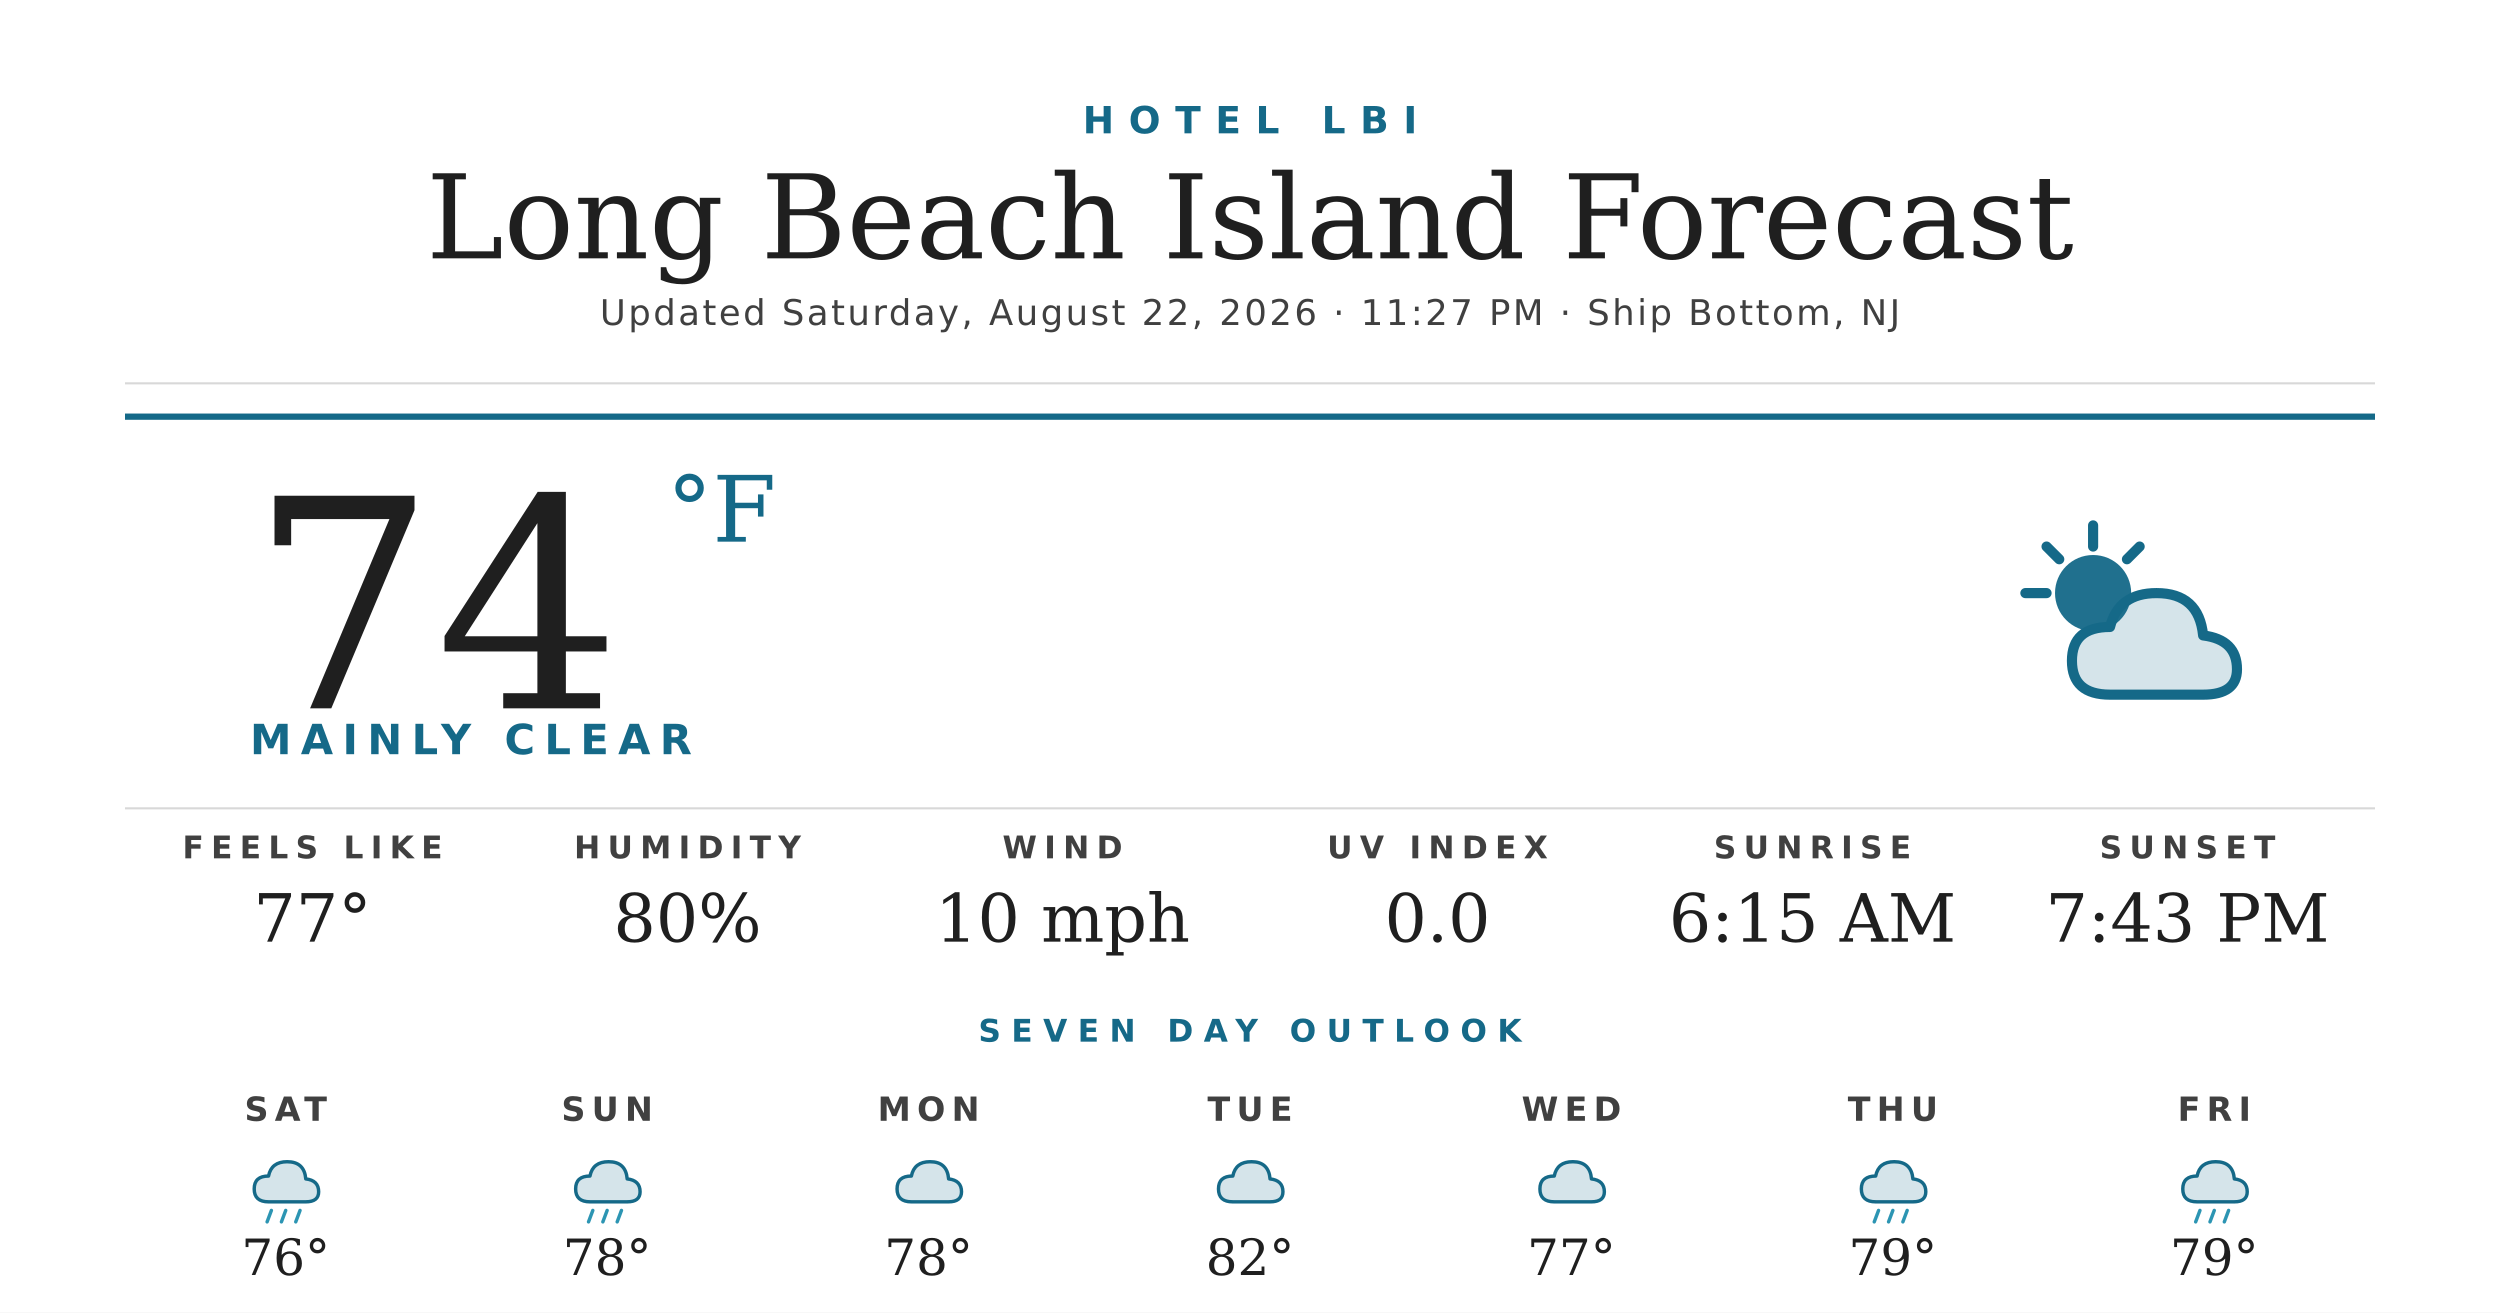
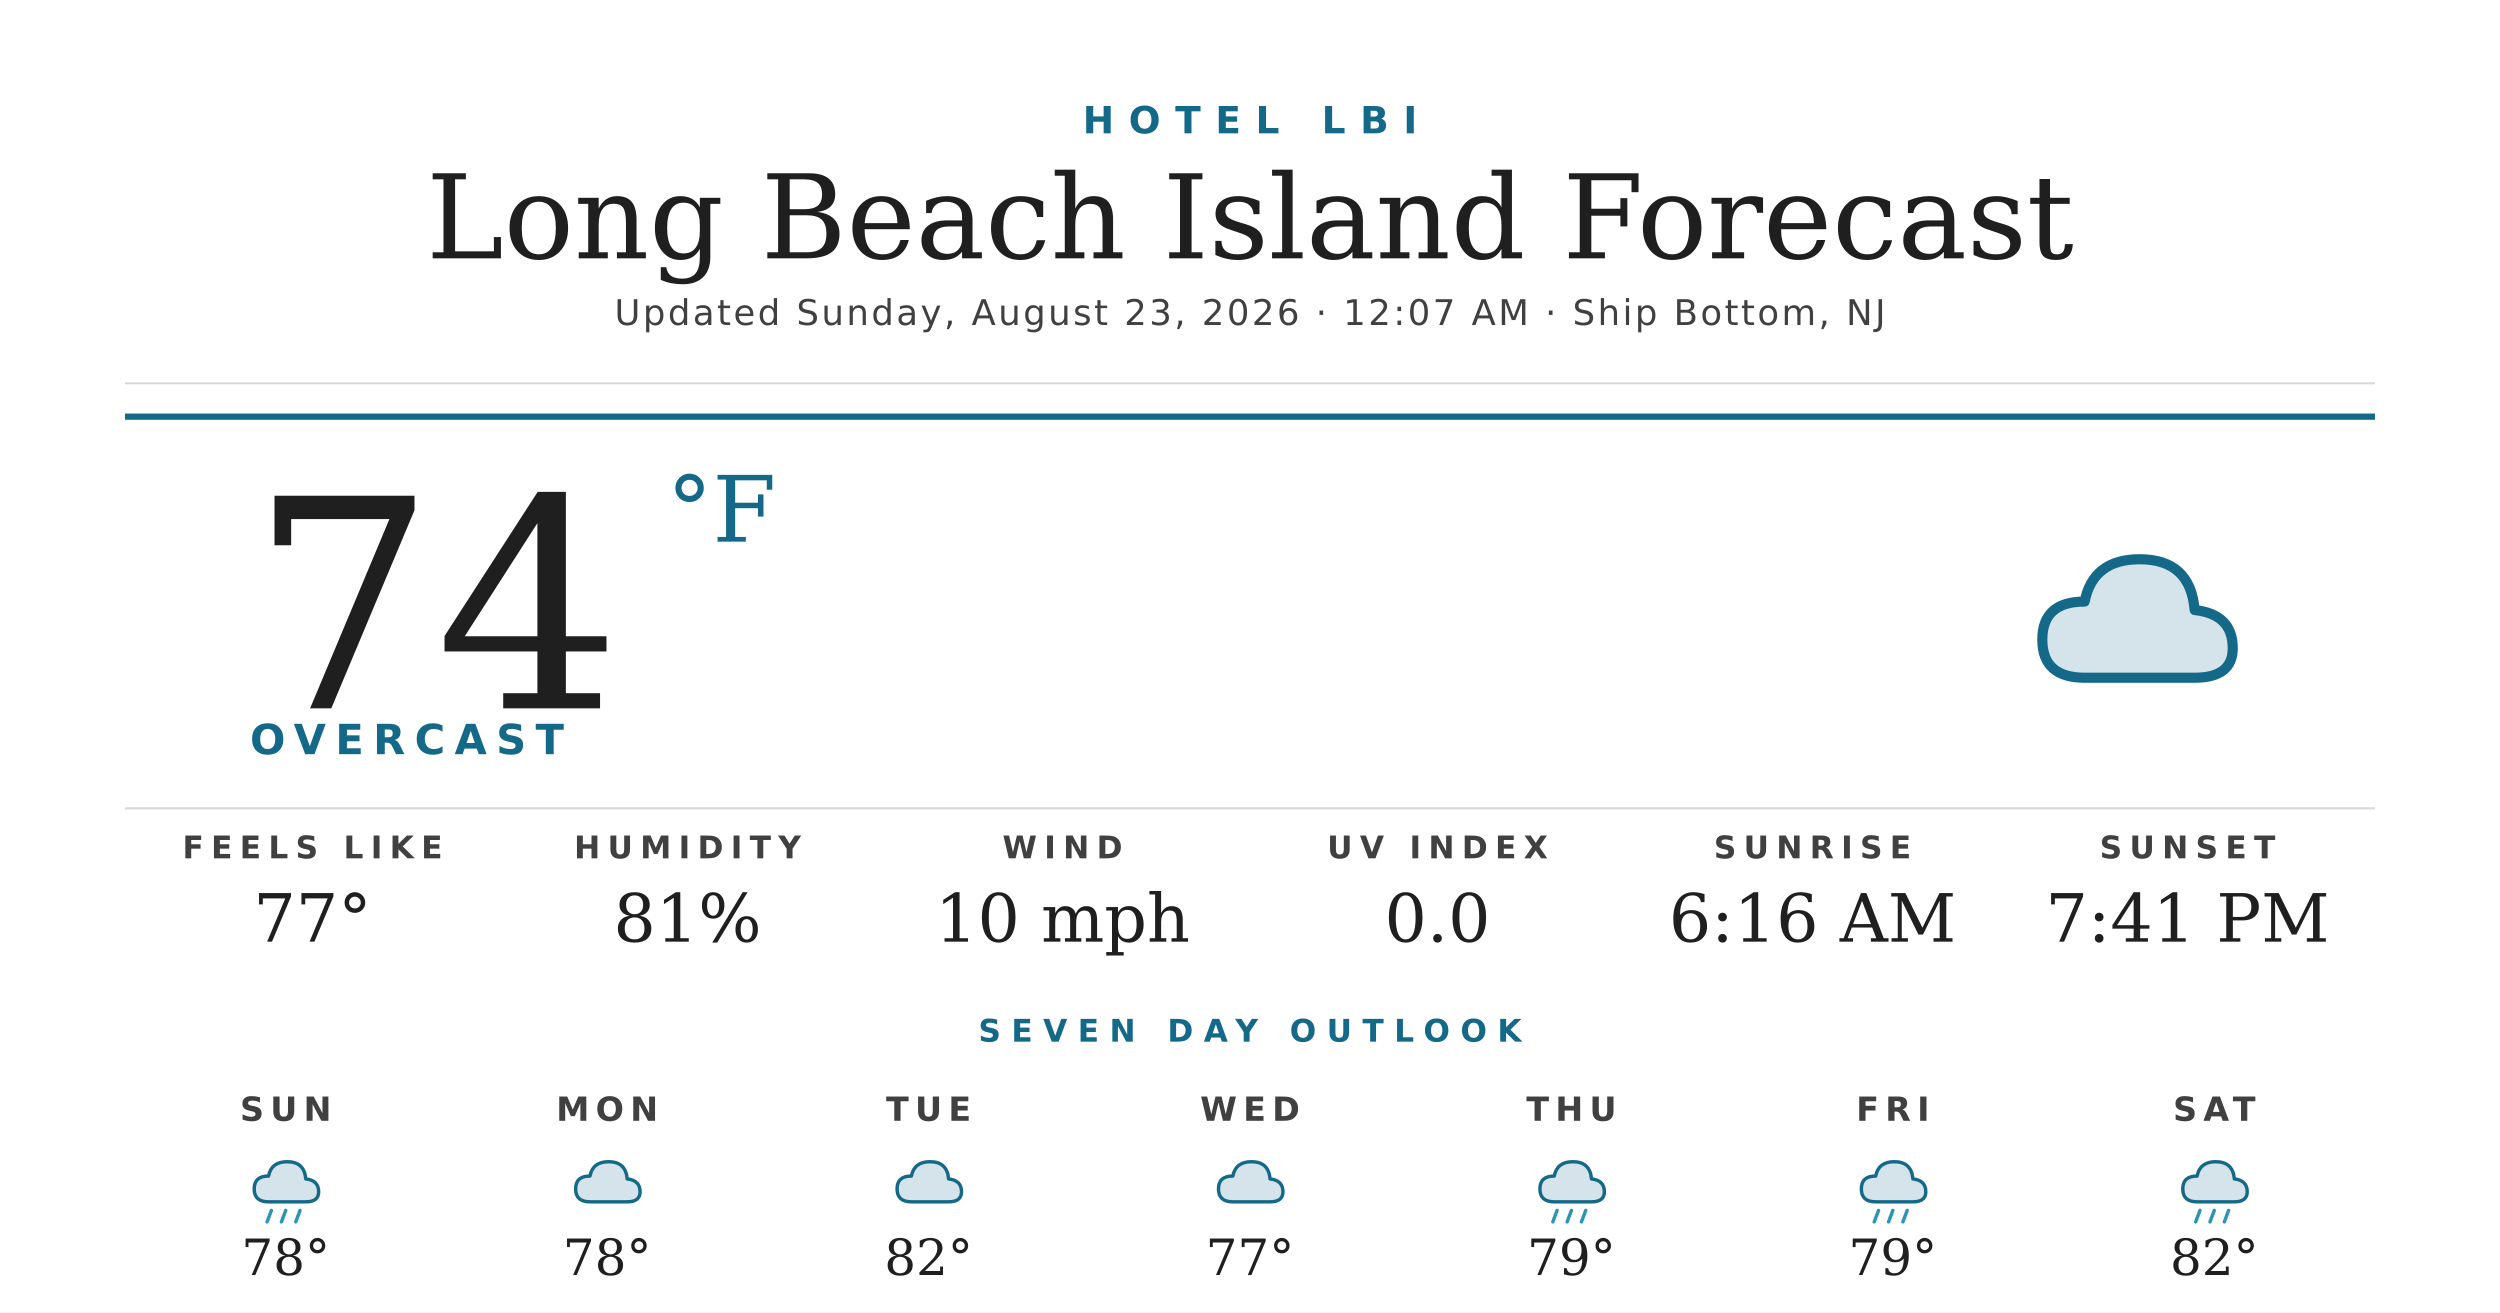
<svg xmlns="http://www.w3.org/2000/svg" width="1200" height="630" viewBox="0 0 1200 630">
  <rect width="1200" height="630" fill="#ffffff" />
  <text x="600" y="64" text-anchor="middle" font-family="'Montserrat Bold', 'Montserrat', 'DejaVu Sans', Helvetica, Arial, sans-serif" font-size="18" font-weight="700" fill="#156988" letter-spacing="7">HOTEL LBI</text>
  <text x="600" y="124" text-anchor="middle" font-family="'Prata', 'DejaVu Serif', Georgia, serif" font-size="56" fill="#1f1f1f">Long Beach Island Forecast</text>
-   <text x="600" y="156" text-anchor="middle" font-family="'Montserrat', 'DejaVu Sans', Helvetica, Arial, sans-serif" font-size="17" font-weight="500" fill="#404040" letter-spacing="1.2">Updated Saturday, August 22, 2026 · 11:27 PM · Ship Bottom, NJ</text>
+   <text x="600" y="156" text-anchor="middle" font-family="'Montserrat', 'DejaVu Sans', Helvetica, Arial, sans-serif" font-size="17" font-weight="500" fill="#404040" letter-spacing="1.2">Updated Sunday, August 23, 2026 · 12:07 AM · Ship Bottom, NJ</text>
  <line x1="60" y1="184" x2="1140" y2="184" stroke="#d8d8d8" stroke-width="1" />
  <line x1="60" y1="200" x2="1140" y2="200" stroke="#156988" stroke-width="3" />
  <text x="120" y="340" font-family="'Prata', 'DejaVu Serif', Georgia, serif" font-size="140" fill="#1f1f1f">74</text>
  <text x="320" y="260" font-family="'Prata', 'DejaVu Serif', Georgia, serif" font-size="44" fill="#156988">°F</text>
-   <text x="120" y="362" font-family="'Montserrat Bold', 'Montserrat', 'DejaVu Sans', Helvetica, Arial, sans-serif" font-size="20" font-weight="700" fill="#156988" letter-spacing="4.5">MAINLY CLEAR</text>
+   <text x="120" y="362" font-family="'Montserrat Bold', 'Montserrat', 'DejaVu Sans', Helvetica, Arial, sans-serif" font-size="20" font-weight="700" fill="#156988" letter-spacing="4.5">OVERCAST</text>
  <g transform="translate(960,240) scale(2.03125)">
-     <circle cx="22" cy="22" r="9" fill="#156988" opacity="0.95" />
-     <g stroke="#156988" stroke-width="2.4" stroke-linecap="round">
-       <line x1="22" y1="6" x2="22" y2="11" />
-       <line x1="6" y1="22" x2="11" y2="22" />
-       <line x1="11" y1="11" x2="14" y2="14" />
-       <line x1="33" y1="11" x2="30" y2="14" />
-     </g>
-     <path d="M26 46 Q17 46 17 38 Q17 30 26 30 Q28 22 37 22 Q47 22 48 32 Q56 33 56 40 Q56 46 48 46 Z" fill="#156988" opacity="0.18" />
-     <path d="M26 46 Q17 46 17 38 Q17 30 26 30 Q28 22 37 22 Q47 22 48 32 Q56 33 56 40 Q56 46 48 46 Z" fill="none" stroke="#156988" stroke-width="2.4" stroke-linejoin="round" />
+     <path d="M20 42 Q10 42 10 33 Q10 24 20 24 Q22 14 33 14 Q45 14 46 26 Q55 27 55 35 Q55 42 46 42 Z" fill="#156988" opacity="0.18" />
+     <path d="M20 42 Q10 42 10 33 Q10 24 20 24 Q22 14 33 14 Q45 14 46 26 Q55 27 55 35 Q55 42 46 42 Z" fill="none" stroke="#156988" stroke-width="2.4" stroke-linejoin="round" />
  </g>
  <line x1="60" y1="388" x2="1140" y2="388" stroke="#d8d8d8" stroke-width="1" />
  <text x="150" y="412" text-anchor="middle" font-family="'Montserrat Bold', 'Montserrat', 'DejaVu Sans', Helvetica, Arial, sans-serif" font-size="15" font-weight="700" fill="#404040" letter-spacing="3.5">FEELS LIKE</text>
  <text x="150" y="452" text-anchor="middle" font-family="'Prata', 'DejaVu Serif', Georgia, serif" font-size="32" fill="#1f1f1f">77°</text>
  <text x="330" y="412" text-anchor="middle" font-family="'Montserrat Bold', 'Montserrat', 'DejaVu Sans', Helvetica, Arial, sans-serif" font-size="15" font-weight="700" fill="#404040" letter-spacing="3.5">HUMIDITY</text>
-   <text x="330" y="452" text-anchor="middle" font-family="'Prata', 'DejaVu Serif', Georgia, serif" font-size="32" fill="#1f1f1f">80%</text>
+   <text x="330" y="452" text-anchor="middle" font-family="'Prata', 'DejaVu Serif', Georgia, serif" font-size="32" fill="#1f1f1f">81%</text>
  <text x="510" y="412" text-anchor="middle" font-family="'Montserrat Bold', 'Montserrat', 'DejaVu Sans', Helvetica, Arial, sans-serif" font-size="15" font-weight="700" fill="#404040" letter-spacing="3.5">WIND</text>
  <text x="510" y="452" text-anchor="middle" font-family="'Prata', 'DejaVu Serif', Georgia, serif" font-size="32" fill="#1f1f1f">10 mph</text>
  <text x="690" y="412" text-anchor="middle" font-family="'Montserrat Bold', 'Montserrat', 'DejaVu Sans', Helvetica, Arial, sans-serif" font-size="15" font-weight="700" fill="#404040" letter-spacing="3.5">UV INDEX</text>
  <text x="690" y="452" text-anchor="middle" font-family="'Prata', 'DejaVu Serif', Georgia, serif" font-size="32" fill="#1f1f1f">0.0</text>
  <text x="870" y="412" text-anchor="middle" font-family="'Montserrat Bold', 'Montserrat', 'DejaVu Sans', Helvetica, Arial, sans-serif" font-size="15" font-weight="700" fill="#404040" letter-spacing="3.5">SUNRISE</text>
-   <text x="870" y="452" text-anchor="middle" font-family="'Prata', 'DejaVu Serif', Georgia, serif" font-size="32" fill="#1f1f1f">6:15 AM</text>
+   <text x="870" y="452" text-anchor="middle" font-family="'Prata', 'DejaVu Serif', Georgia, serif" font-size="32" fill="#1f1f1f">6:16 AM</text>
  <text x="1050" y="412" text-anchor="middle" font-family="'Montserrat Bold', 'Montserrat', 'DejaVu Sans', Helvetica, Arial, sans-serif" font-size="15" font-weight="700" fill="#404040" letter-spacing="3.5">SUNSET</text>
-   <text x="1050" y="452" text-anchor="middle" font-family="'Prata', 'DejaVu Serif', Georgia, serif" font-size="32" fill="#1f1f1f">7:43 PM</text>
+   <text x="1050" y="452" text-anchor="middle" font-family="'Prata', 'DejaVu Serif', Georgia, serif" font-size="32" fill="#1f1f1f">7:41 PM</text>
  <text x="600" y="500" text-anchor="middle" font-family="'Montserrat Bold', 'Montserrat', 'DejaVu Sans', Helvetica, Arial, sans-serif" font-size="15" font-weight="700" fill="#156988" letter-spacing="5">SEVEN DAY OUTLOOK</text>
-   <text x="137.143" y="538" text-anchor="middle" font-family="'Montserrat Bold', 'Montserrat', 'DejaVu Sans', Helvetica, Arial, sans-serif" font-size="16" font-weight="700" fill="#404040" letter-spacing="3">SAT</text>
+   <text x="137.143" y="538" text-anchor="middle" font-family="'Montserrat Bold', 'Montserrat', 'DejaVu Sans', Helvetica, Arial, sans-serif" font-size="16" font-weight="700" fill="#404040" letter-spacing="3">SUN</text>
  <g transform="translate(115.1429,548) scale(0.6875)">
    <path d="M20 42 Q10 42 10 33 Q10 24 20 24 Q22 14 33 14 Q45 14 46 26 Q55 27 55 35 Q55 42 46 42 Z" fill="#156988" opacity="0.18" />
    <path d="M20 42 Q10 42 10 33 Q10 24 20 24 Q22 14 33 14 Q45 14 46 26 Q55 27 55 35 Q55 42 46 42 Z" fill="none" stroke="#156988" stroke-width="2.4" stroke-linejoin="round" />
    <g stroke="#2C95B3" stroke-width="2.4" stroke-linecap="round">
      <line x1="22" y1="48" x2="19" y2="56" />
      <line x1="32" y1="48" x2="29" y2="56" />
      <line x1="42" y1="48" x2="39" y2="56" />
    </g>
  </g>
-   <text x="137.143" y="612" text-anchor="middle" font-family="'Prata', 'DejaVu Serif', Georgia, serif" font-size="24" fill="#1f1f1f">76°</text>
-   <text x="291.429" y="538" text-anchor="middle" font-family="'Montserrat Bold', 'Montserrat', 'DejaVu Sans', Helvetica, Arial, sans-serif" font-size="16" font-weight="700" fill="#404040" letter-spacing="3">SUN</text>
+   <text x="137.143" y="612" text-anchor="middle" font-family="'Prata', 'DejaVu Serif', Georgia, serif" font-size="24" fill="#1f1f1f">78°</text>
+   <text x="291.429" y="538" text-anchor="middle" font-family="'Montserrat Bold', 'Montserrat', 'DejaVu Sans', Helvetica, Arial, sans-serif" font-size="16" font-weight="700" fill="#404040" letter-spacing="3">MON</text>
  <g transform="translate(269.4286,548) scale(0.6875)">
+     <path d="M20 42 Q10 42 10 33 Q10 24 20 24 Q22 14 33 14 Q45 14 46 26 Q55 27 55 35 Q55 42 46 42 Z" fill="#156988" opacity="0.18" />
+     <path d="M20 42 Q10 42 10 33 Q10 24 20 24 Q22 14 33 14 Q45 14 46 26 Q55 27 55 35 Q55 42 46 42 Z" fill="none" stroke="#156988" stroke-width="2.4" stroke-linejoin="round" />
+   </g>
+   <text x="291.429" y="612" text-anchor="middle" font-family="'Prata', 'DejaVu Serif', Georgia, serif" font-size="24" fill="#1f1f1f">78°</text>
+   <text x="445.714" y="538" text-anchor="middle" font-family="'Montserrat Bold', 'Montserrat', 'DejaVu Sans', Helvetica, Arial, sans-serif" font-size="16" font-weight="700" fill="#404040" letter-spacing="3">TUE</text>
+   <g transform="translate(423.7143,548) scale(0.6875)">
+     <path d="M20 42 Q10 42 10 33 Q10 24 20 24 Q22 14 33 14 Q45 14 46 26 Q55 27 55 35 Q55 42 46 42 Z" fill="#156988" opacity="0.18" />
+     <path d="M20 42 Q10 42 10 33 Q10 24 20 24 Q22 14 33 14 Q45 14 46 26 Q55 27 55 35 Q55 42 46 42 Z" fill="none" stroke="#156988" stroke-width="2.4" stroke-linejoin="round" />
+   </g>
+   <text x="445.714" y="612" text-anchor="middle" font-family="'Prata', 'DejaVu Serif', Georgia, serif" font-size="24" fill="#1f1f1f">82°</text>
+   <text x="600" y="538" text-anchor="middle" font-family="'Montserrat Bold', 'Montserrat', 'DejaVu Sans', Helvetica, Arial, sans-serif" font-size="16" font-weight="700" fill="#404040" letter-spacing="3">WED</text>
+   <g transform="translate(578,548) scale(0.6875)">
+     <path d="M20 42 Q10 42 10 33 Q10 24 20 24 Q22 14 33 14 Q45 14 46 26 Q55 27 55 35 Q55 42 46 42 Z" fill="#156988" opacity="0.18" />
+     <path d="M20 42 Q10 42 10 33 Q10 24 20 24 Q22 14 33 14 Q45 14 46 26 Q55 27 55 35 Q55 42 46 42 Z" fill="none" stroke="#156988" stroke-width="2.4" stroke-linejoin="round" />
+   </g>
+   <text x="600" y="612" text-anchor="middle" font-family="'Prata', 'DejaVu Serif', Georgia, serif" font-size="24" fill="#1f1f1f">77°</text>
+   <text x="754.286" y="538" text-anchor="middle" font-family="'Montserrat Bold', 'Montserrat', 'DejaVu Sans', Helvetica, Arial, sans-serif" font-size="16" font-weight="700" fill="#404040" letter-spacing="3">THU</text>
+   <g transform="translate(732.2857,548) scale(0.6875)">
    <path d="M20 42 Q10 42 10 33 Q10 24 20 24 Q22 14 33 14 Q45 14 46 26 Q55 27 55 35 Q55 42 46 42 Z" fill="#156988" opacity="0.18" />
    <path d="M20 42 Q10 42 10 33 Q10 24 20 24 Q22 14 33 14 Q45 14 46 26 Q55 27 55 35 Q55 42 46 42 Z" fill="none" stroke="#156988" stroke-width="2.4" stroke-linejoin="round" />
    <g stroke="#2C95B3" stroke-width="2.4" stroke-linecap="round">
      <line x1="22" y1="48" x2="19" y2="56" />
      <line x1="32" y1="48" x2="29" y2="56" />
      <line x1="42" y1="48" x2="39" y2="56" />
    </g>
  </g>
-   <text x="291.429" y="612" text-anchor="middle" font-family="'Prata', 'DejaVu Serif', Georgia, serif" font-size="24" fill="#1f1f1f">78°</text>
-   <text x="445.714" y="538" text-anchor="middle" font-family="'Montserrat Bold', 'Montserrat', 'DejaVu Sans', Helvetica, Arial, sans-serif" font-size="16" font-weight="700" fill="#404040" letter-spacing="3">MON</text>
-   <g transform="translate(423.7143,548) scale(0.6875)">
-     <path d="M20 42 Q10 42 10 33 Q10 24 20 24 Q22 14 33 14 Q45 14 46 26 Q55 27 55 35 Q55 42 46 42 Z" fill="#156988" opacity="0.18" />
-     <path d="M20 42 Q10 42 10 33 Q10 24 20 24 Q22 14 33 14 Q45 14 46 26 Q55 27 55 35 Q55 42 46 42 Z" fill="none" stroke="#156988" stroke-width="2.4" stroke-linejoin="round" />
-   </g>
-   <text x="445.714" y="612" text-anchor="middle" font-family="'Prata', 'DejaVu Serif', Georgia, serif" font-size="24" fill="#1f1f1f">78°</text>
-   <text x="600" y="538" text-anchor="middle" font-family="'Montserrat Bold', 'Montserrat', 'DejaVu Sans', Helvetica, Arial, sans-serif" font-size="16" font-weight="700" fill="#404040" letter-spacing="3">TUE</text>
-   <g transform="translate(578,548) scale(0.6875)">
-     <path d="M20 42 Q10 42 10 33 Q10 24 20 24 Q22 14 33 14 Q45 14 46 26 Q55 27 55 35 Q55 42 46 42 Z" fill="#156988" opacity="0.18" />
-     <path d="M20 42 Q10 42 10 33 Q10 24 20 24 Q22 14 33 14 Q45 14 46 26 Q55 27 55 35 Q55 42 46 42 Z" fill="none" stroke="#156988" stroke-width="2.4" stroke-linejoin="round" />
-   </g>
-   <text x="600" y="612" text-anchor="middle" font-family="'Prata', 'DejaVu Serif', Georgia, serif" font-size="24" fill="#1f1f1f">82°</text>
-   <text x="754.286" y="538" text-anchor="middle" font-family="'Montserrat Bold', 'Montserrat', 'DejaVu Sans', Helvetica, Arial, sans-serif" font-size="16" font-weight="700" fill="#404040" letter-spacing="3">WED</text>
-   <g transform="translate(732.2857,548) scale(0.6875)">
-     <path d="M20 42 Q10 42 10 33 Q10 24 20 24 Q22 14 33 14 Q45 14 46 26 Q55 27 55 35 Q55 42 46 42 Z" fill="#156988" opacity="0.18" />
-     <path d="M20 42 Q10 42 10 33 Q10 24 20 24 Q22 14 33 14 Q45 14 46 26 Q55 27 55 35 Q55 42 46 42 Z" fill="none" stroke="#156988" stroke-width="2.4" stroke-linejoin="round" />
-   </g>
-   <text x="754.286" y="612" text-anchor="middle" font-family="'Prata', 'DejaVu Serif', Georgia, serif" font-size="24" fill="#1f1f1f">77°</text>
-   <text x="908.571" y="538" text-anchor="middle" font-family="'Montserrat Bold', 'Montserrat', 'DejaVu Sans', Helvetica, Arial, sans-serif" font-size="16" font-weight="700" fill="#404040" letter-spacing="3">THU</text>
+   <text x="754.286" y="612" text-anchor="middle" font-family="'Prata', 'DejaVu Serif', Georgia, serif" font-size="24" fill="#1f1f1f">79°</text>
+   <text x="908.571" y="538" text-anchor="middle" font-family="'Montserrat Bold', 'Montserrat', 'DejaVu Sans', Helvetica, Arial, sans-serif" font-size="16" font-weight="700" fill="#404040" letter-spacing="3">FRI</text>
  <g transform="translate(886.5714,548) scale(0.6875)">
    <path d="M20 42 Q10 42 10 33 Q10 24 20 24 Q22 14 33 14 Q45 14 46 26 Q55 27 55 35 Q55 42 46 42 Z" fill="#156988" opacity="0.18" />
    <path d="M20 42 Q10 42 10 33 Q10 24 20 24 Q22 14 33 14 Q45 14 46 26 Q55 27 55 35 Q55 42 46 42 Z" fill="none" stroke="#156988" stroke-width="2.4" stroke-linejoin="round" />
    <g stroke="#2C95B3" stroke-width="2.4" stroke-linecap="round">
      <line x1="22" y1="48" x2="19" y2="56" />
      <line x1="32" y1="48" x2="29" y2="56" />
      <line x1="42" y1="48" x2="39" y2="56" />
    </g>
  </g>
  <text x="908.571" y="612" text-anchor="middle" font-family="'Prata', 'DejaVu Serif', Georgia, serif" font-size="24" fill="#1f1f1f">79°</text>
-   <text x="1062.857" y="538" text-anchor="middle" font-family="'Montserrat Bold', 'Montserrat', 'DejaVu Sans', Helvetica, Arial, sans-serif" font-size="16" font-weight="700" fill="#404040" letter-spacing="3">FRI</text>
+   <text x="1062.857" y="538" text-anchor="middle" font-family="'Montserrat Bold', 'Montserrat', 'DejaVu Sans', Helvetica, Arial, sans-serif" font-size="16" font-weight="700" fill="#404040" letter-spacing="3">SAT</text>
  <g transform="translate(1040.857,548) scale(0.6875)">
    <path d="M20 42 Q10 42 10 33 Q10 24 20 24 Q22 14 33 14 Q45 14 46 26 Q55 27 55 35 Q55 42 46 42 Z" fill="#156988" opacity="0.18" />
    <path d="M20 42 Q10 42 10 33 Q10 24 20 24 Q22 14 33 14 Q45 14 46 26 Q55 27 55 35 Q55 42 46 42 Z" fill="none" stroke="#156988" stroke-width="2.4" stroke-linejoin="round" />
    <g stroke="#2C95B3" stroke-width="2.4" stroke-linecap="round">
      <line x1="22" y1="48" x2="19" y2="56" />
      <line x1="32" y1="48" x2="29" y2="56" />
      <line x1="42" y1="48" x2="39" y2="56" />
    </g>
  </g>
-   <text x="1062.857" y="612" text-anchor="middle" font-family="'Prata', 'DejaVu Serif', Georgia, serif" font-size="24" fill="#1f1f1f">79°</text>
+   <text x="1062.857" y="612" text-anchor="middle" font-family="'Prata', 'DejaVu Serif', Georgia, serif" font-size="24" fill="#1f1f1f">82°</text>
</svg>
